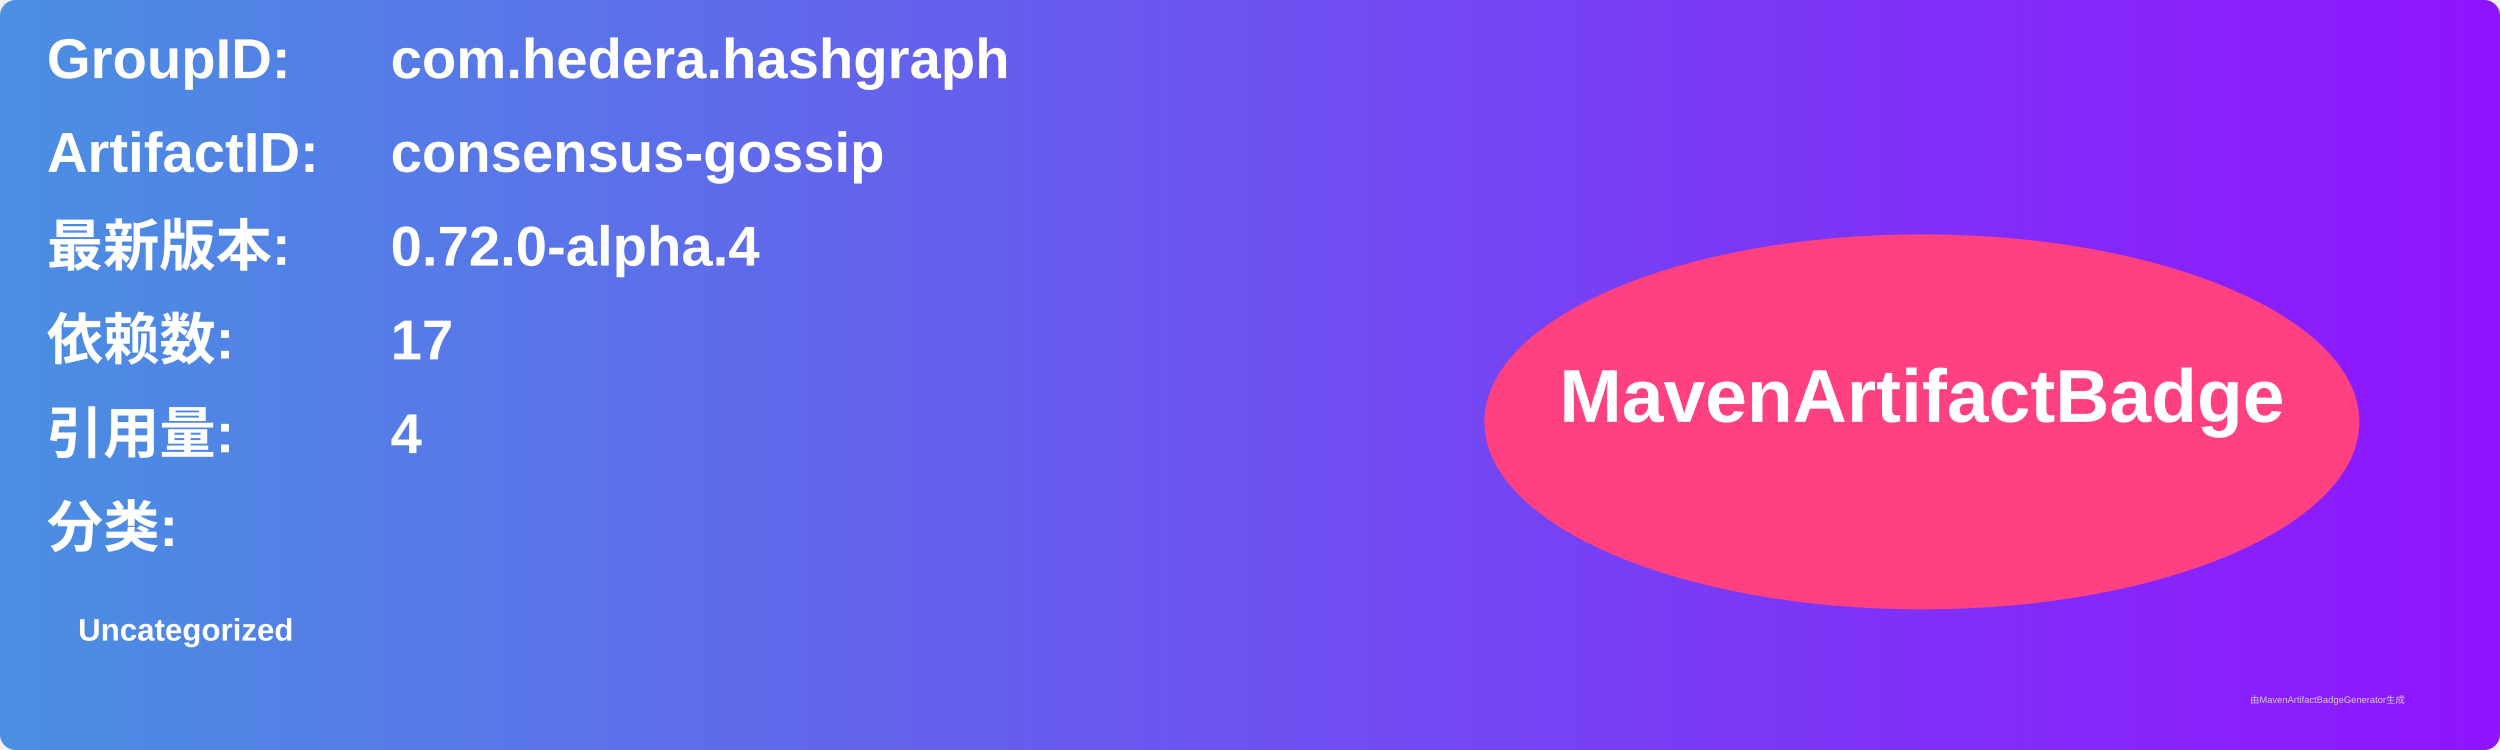
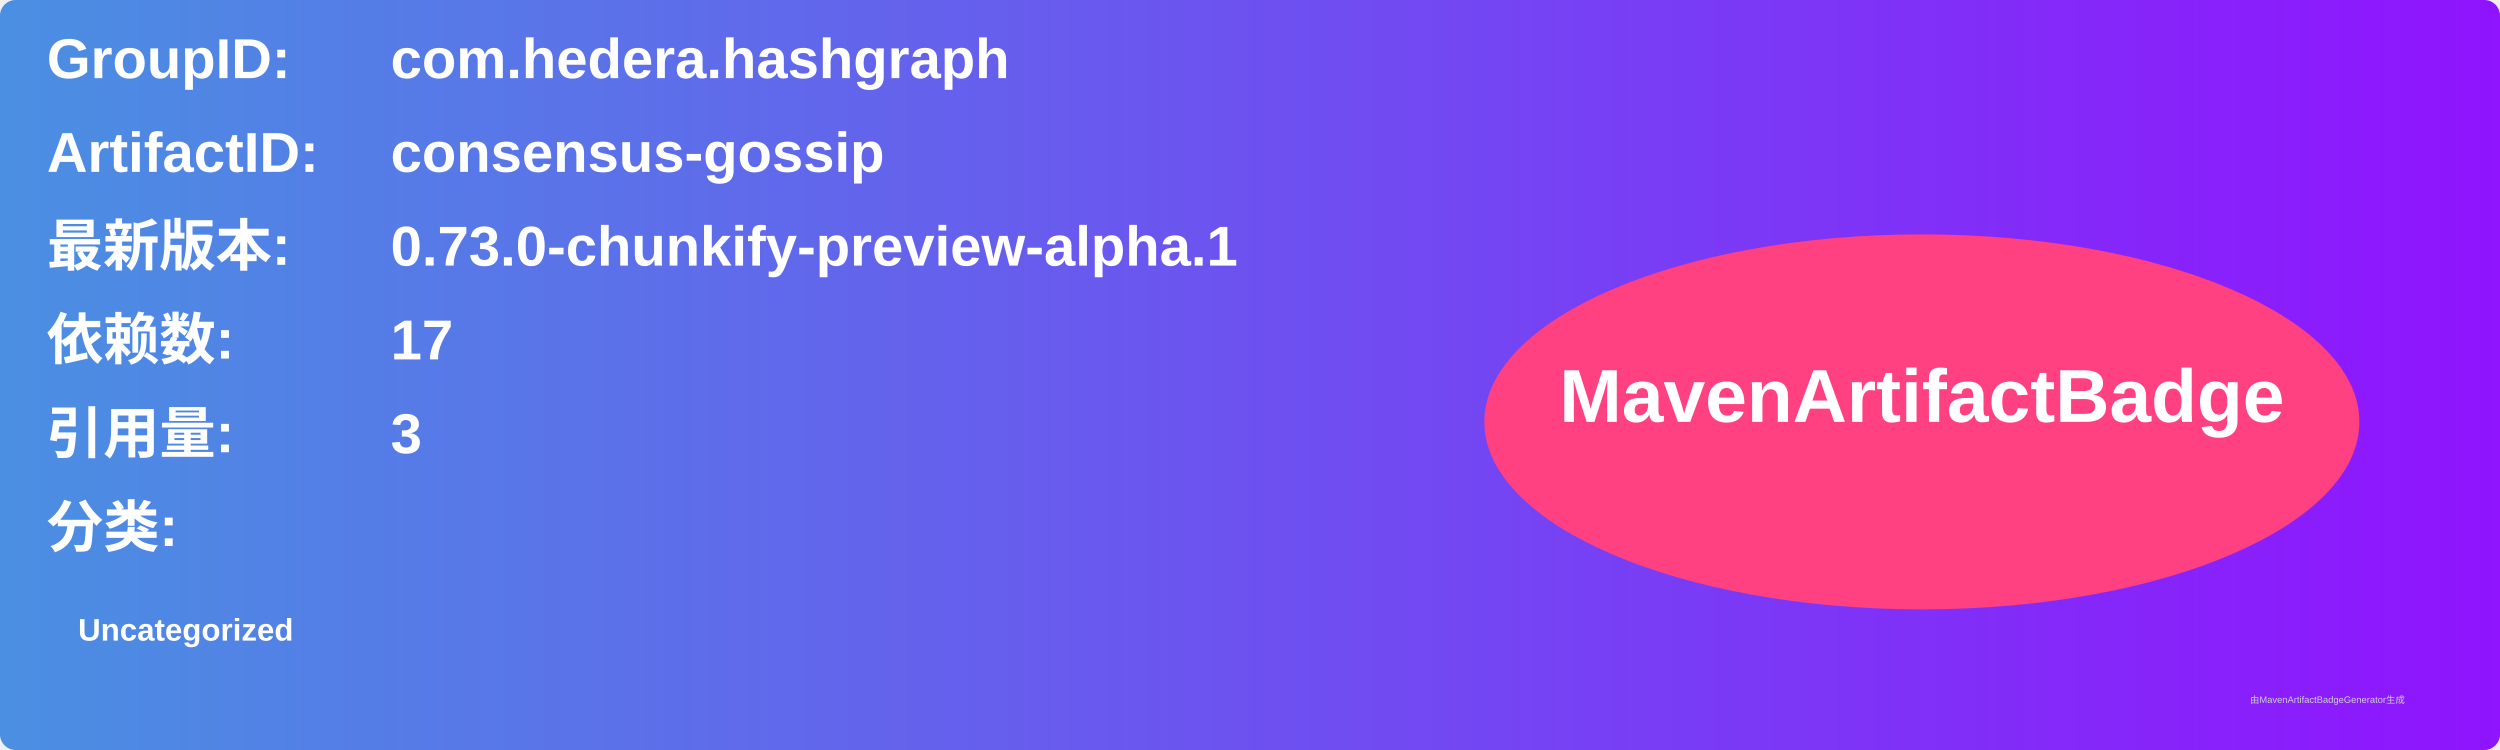
<svg xmlns="http://www.w3.org/2000/svg" width="800" height="240" viewBox="0 0 800 240">
  <linearGradient id="grad" x1="0%" y1="0%" x2="100%" y2="0%">
    <stop offset="0%" stop-color="#4a90e2" />
    <stop offset="100%" stop-color="#9013fe" />
  </linearGradient>
  <rect width="100%" height="100%" rx="5" ry="5" fill="url(#grad)" />
  <g transform="translate(15, 15)">
    <text x="0" y="10" font-family="Arial" font-size="18" fill="white" font-weight="bold" width="260">GroupID:</text>
    <text x="110" y="10" font-family="Arial" font-size="18" fill="white" font-weight="bold" width="460">com.hedera.hashgraph</text>
    <text x="0" y="40" font-family="Arial" font-size="18" fill="white" font-weight="bold" width="260">ArtifactID:</text>
    <text x="110" y="40" font-family="Arial" font-size="18" fill="white" font-weight="bold" width="460">consensus-gossip</text>
    <text x="0" y="70" font-family="Arial" font-size="18" fill="white" font-weight="bold">最新版本:</text>
    <text x="110" y="70" font-family="Arial" font-size="18" fill="white" font-weight="bold">
-       <tspan font-weight="bold">0.72.0-alpha.4</tspan>
+       <tspan font-weight="bold">0.73.0-chunkify-preview-alpha.1</tspan>
    </text>
    <text x="0" y="100" font-family="Arial" font-size="18" fill="white" font-weight="bold">依赖数: </text>
    <text x="110" y="100" font-family="Arial" font-size="18" fill="white">
      <tspan font-weight="bold">17</tspan>
    </text>
    <text x="0" y="130" font-family="Arial" font-size="18" fill="white" font-weight="bold">引用量: </text>
    <text x="110" y="130" font-family="Arial" font-size="18" fill="white">
-       <tspan font-weight="bold">4</tspan>
+       <tspan font-weight="bold">3</tspan>
    </text>
    <text x="0" y="160" font-family="Arial" font-size="18" fill="white" font-weight="bold">分类:</text>
    <text x="10" y="190" font-family="Arial" font-size="10" fill="white">
      <tspan font-weight="bold">Uncategorized</tspan>
    </text>
    <ellipse cx="600" cy="120" rx="140" ry="60" fill="#ff4081" />
    <text x="600" y="120" text-anchor="middle" font-family="Arial" font-size="24" fill="white" font-weight="bold">MavenArtifactBadge</text>
  </g>
  <text x="720" y="225" font-family="Arial" font-size="3" fill="#d0d0d0">由MavenArtifactBadgeGenerator生成</text>
</svg>
